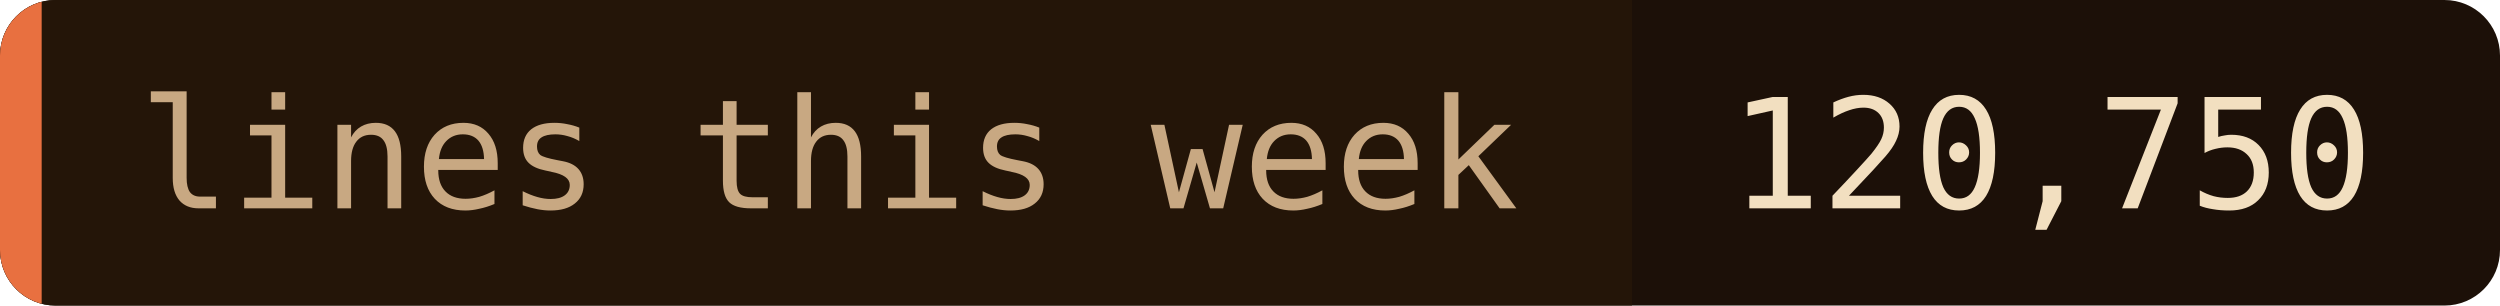
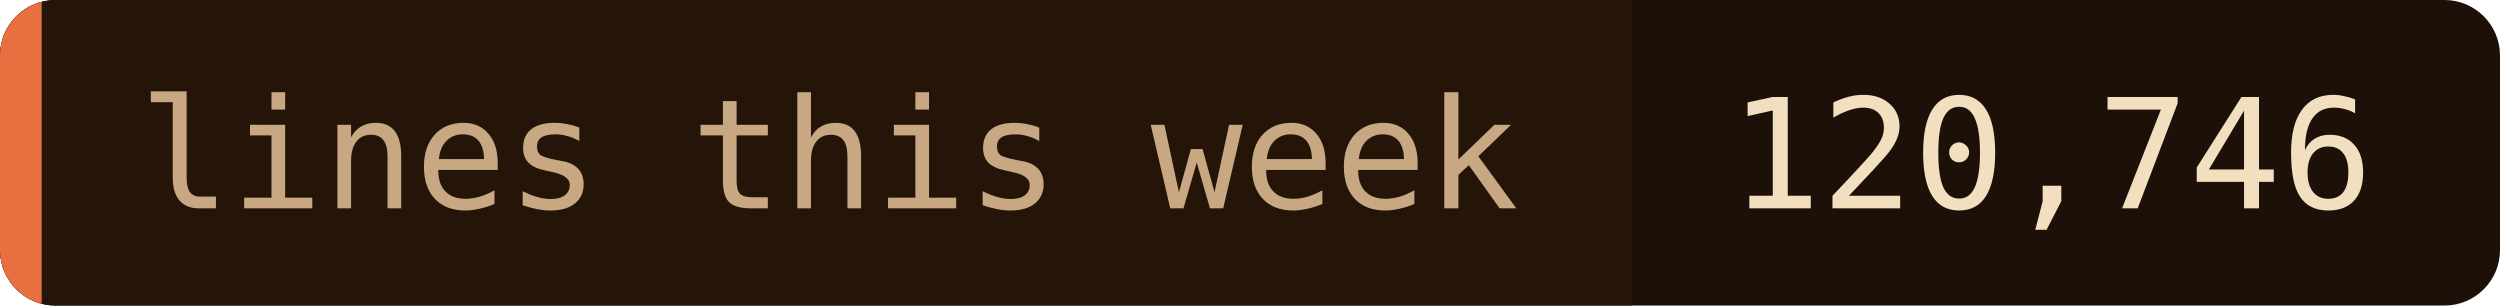
- <svg xmlns="http://www.w3.org/2000/svg" width="180" height="22" role="img" aria-label="lines this week: 120,750">
+ <svg xmlns="http://www.w3.org/2000/svg" width="180" height="22" role="img" aria-label="lines this week: 120,746">
  <clipPath id="c">
    <rect width="180" height="22" rx="4" />
  </clipPath>
  <g clip-path="url(#c)">
    <rect width="180" height="22" fill="#1c1008" />
    <rect width="117.5" height="22" fill="#241508" />
    <rect width="3" height="22" fill="#e87040" />
  </g>
  <g font-family="'JetBrains Mono', 'Fira Code', ui-monospace, SFMono-Regular, Menlo, monospace" font-size="11">
    <text x="10" y="15" fill="#c8a882">lines this week</text>
-     <text x="124.5" y="15" fill="#f2dfc0">120,750</text>
+     <text x="124.5" y="15" fill="#f2dfc0">120,746</text>
  </g>
</svg>
